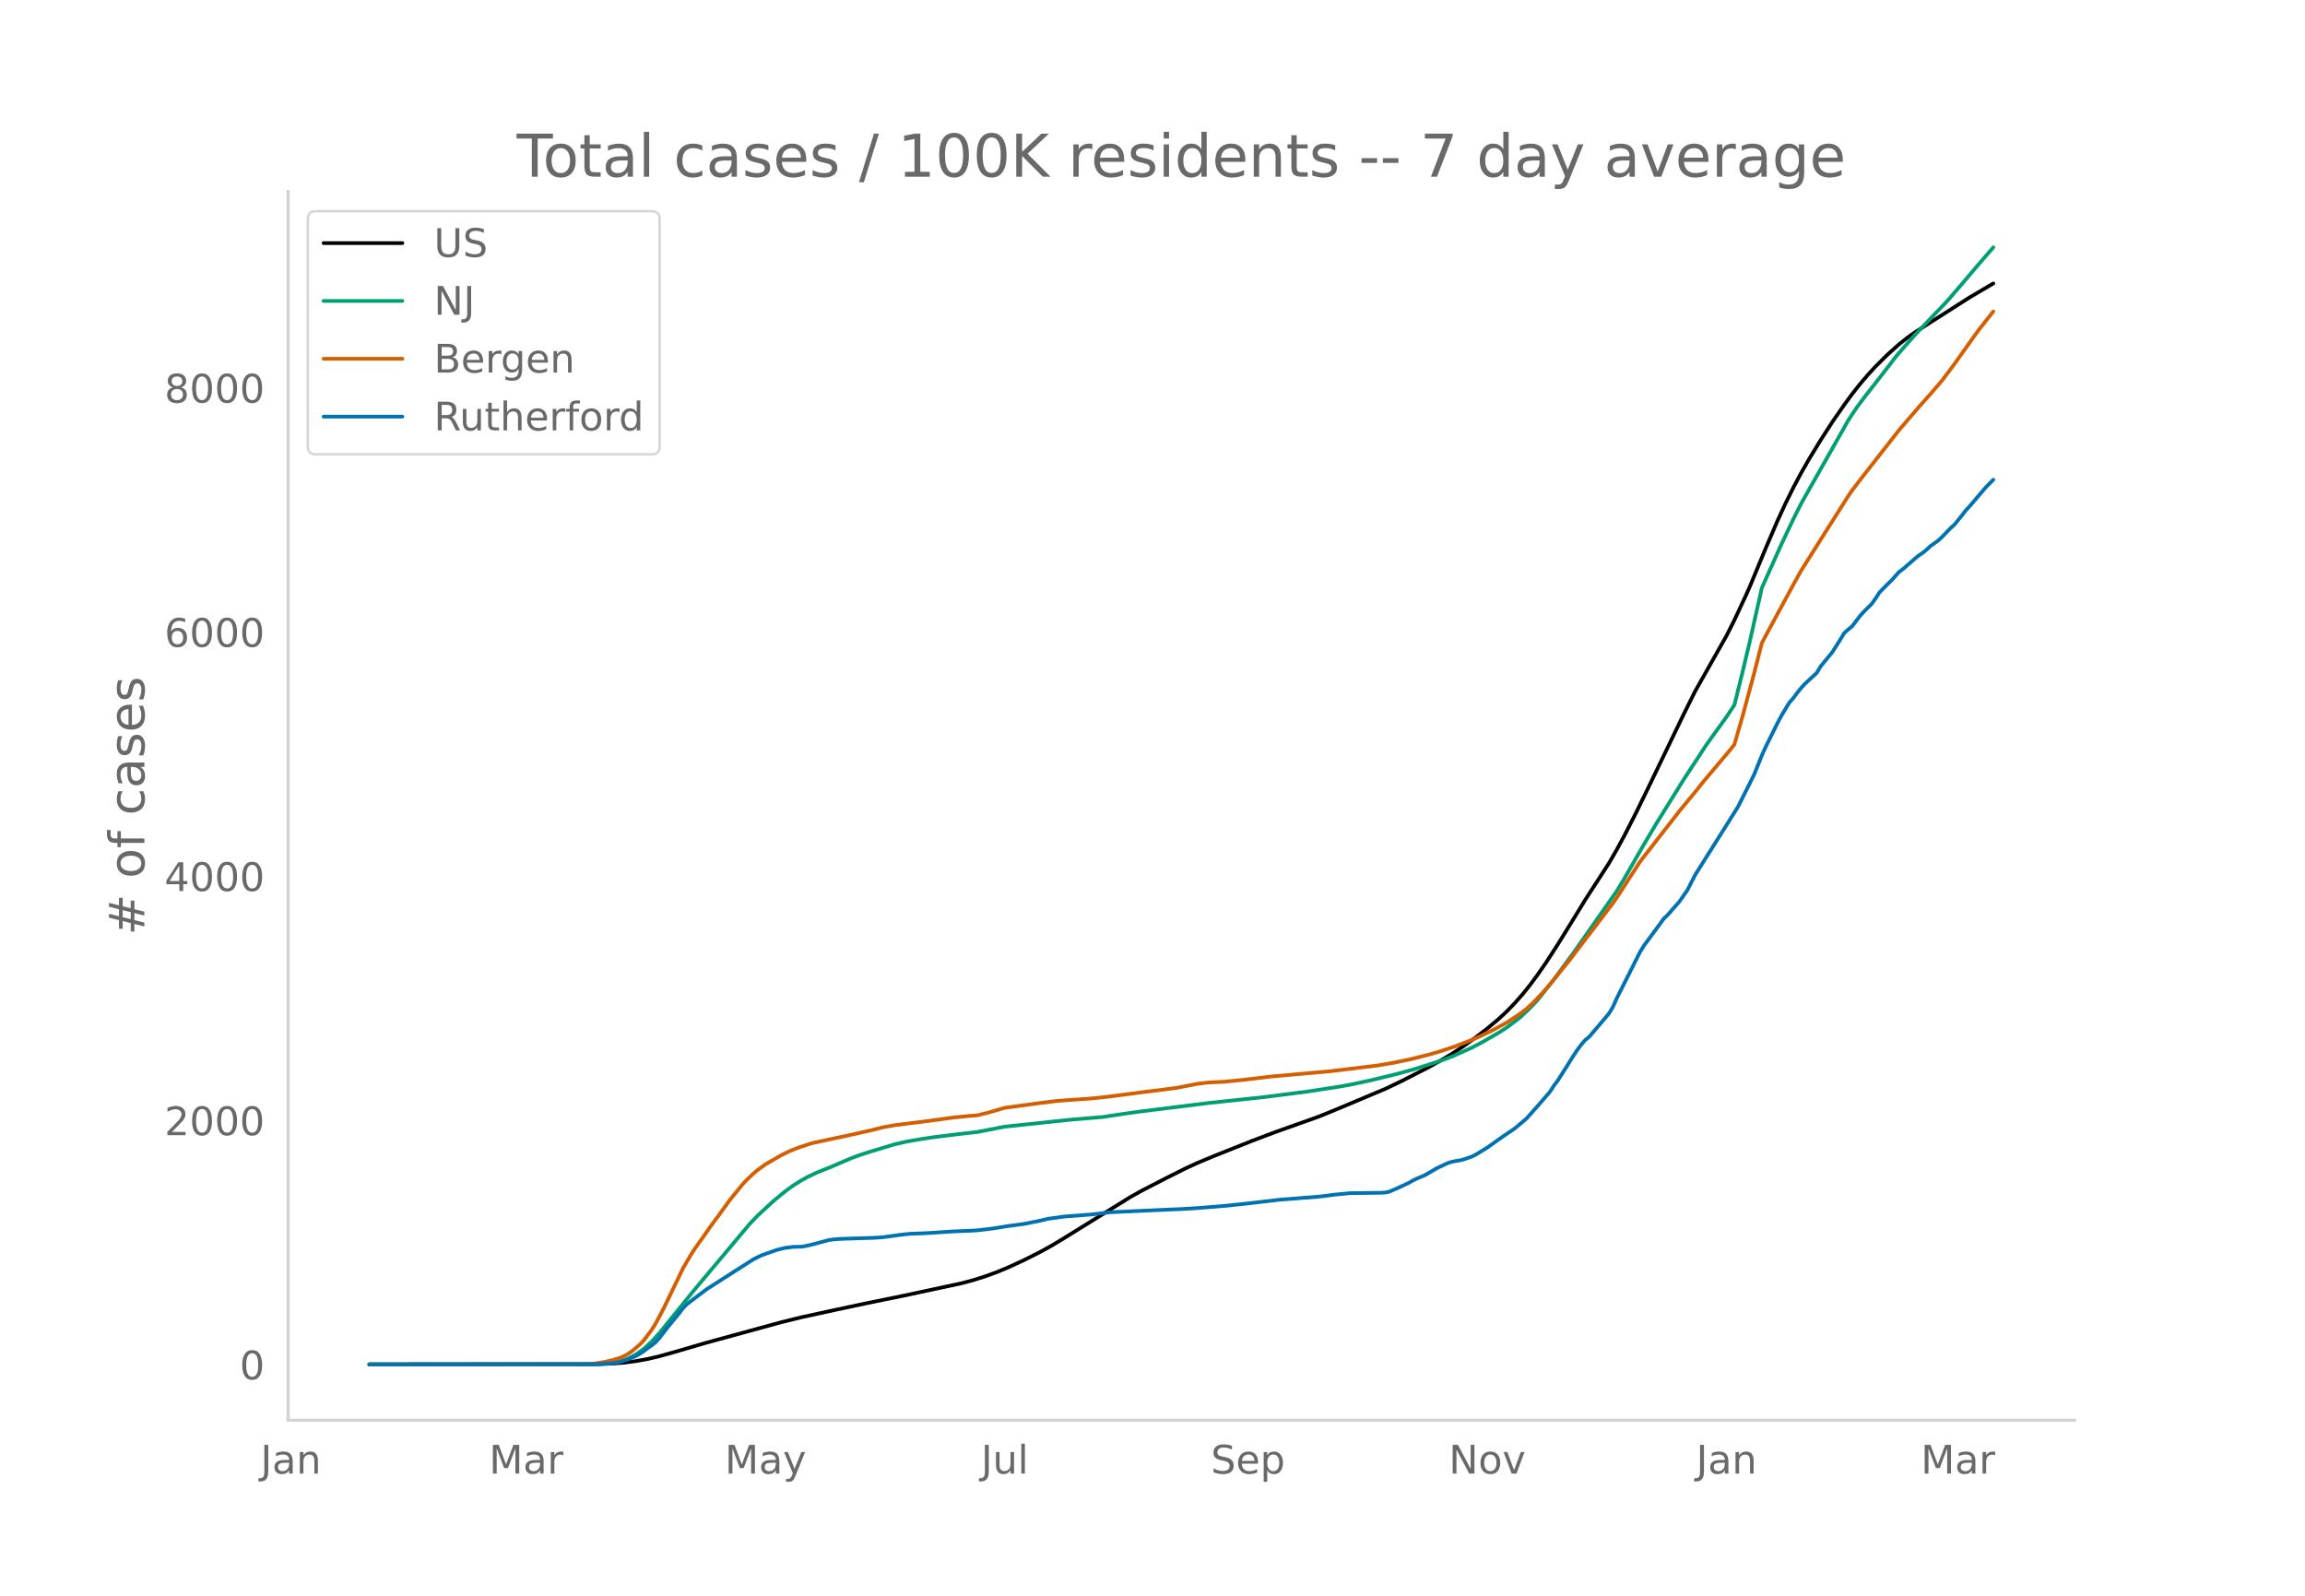
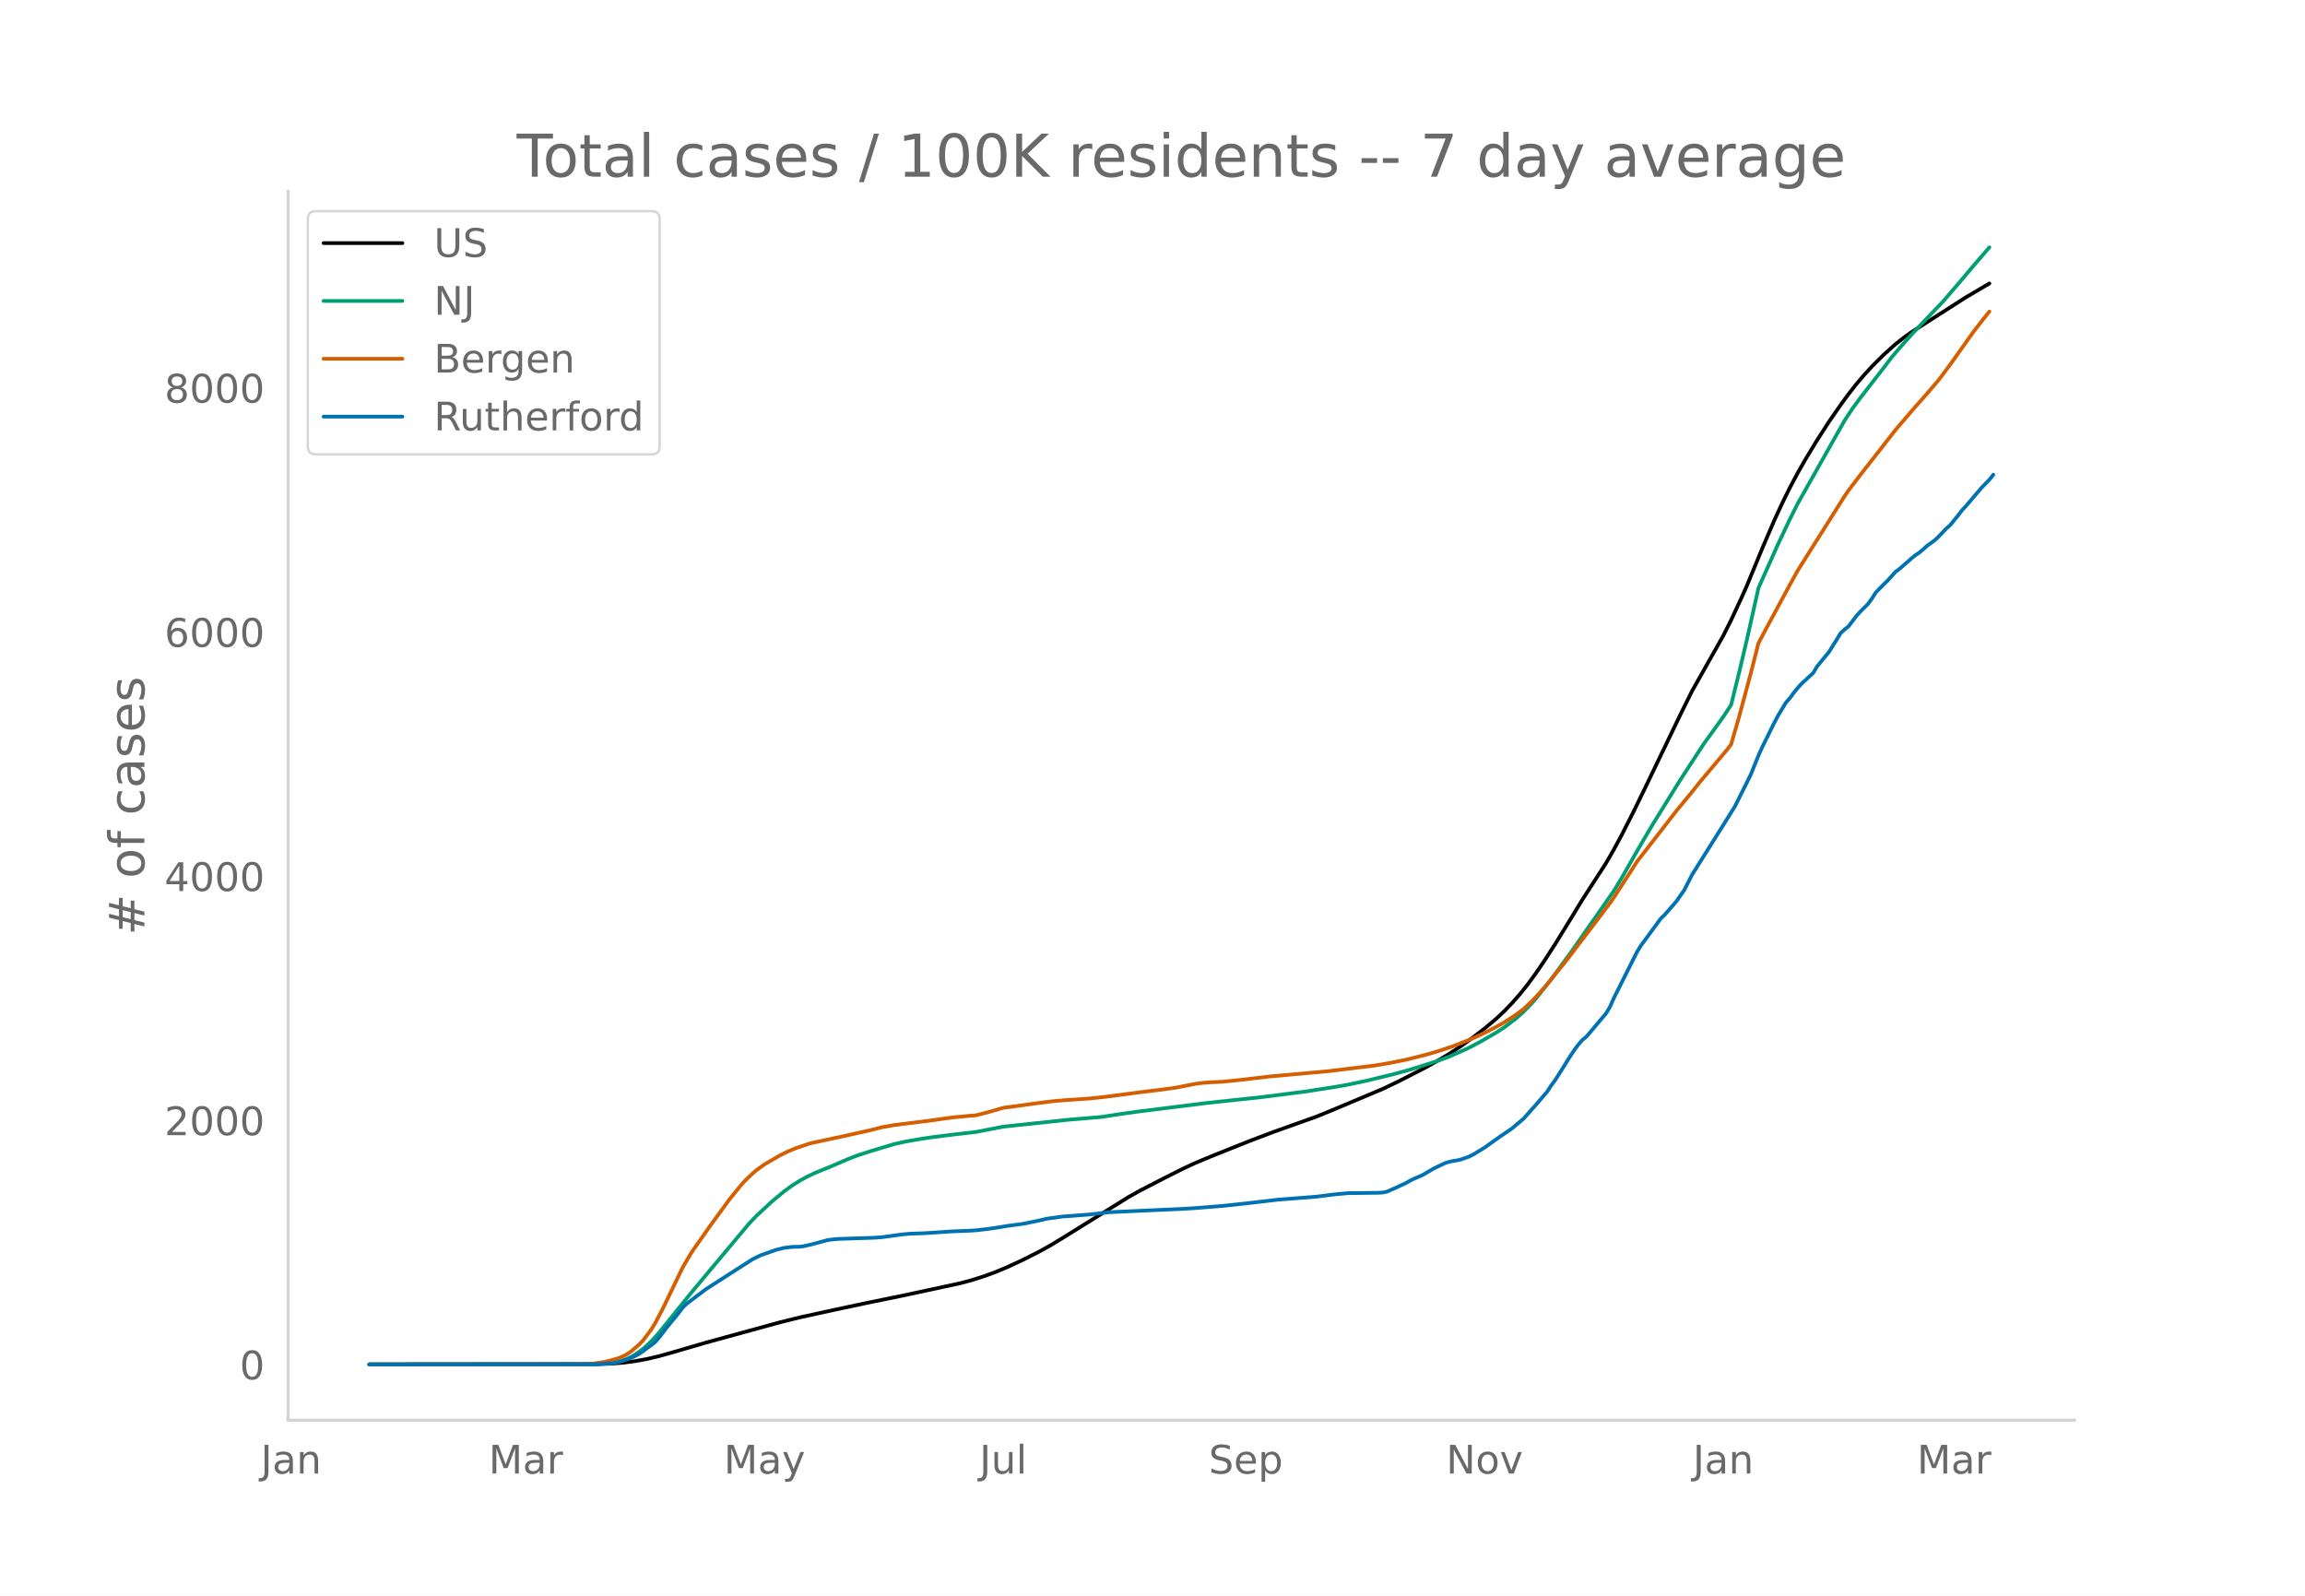
<svg xmlns="http://www.w3.org/2000/svg" xmlns:xlink="http://www.w3.org/1999/xlink" height="864" viewBox="0 0 936 648" width="1248">
  <defs>
    <style>*{stroke-linecap:butt;stroke-linejoin:round}</style>
  </defs>
  <g id="figure_1">
    <path d="M0 648h936V0H0z" style="fill:#fff" id="patch_1" />
    <g id="axes_1">
      <path d="M117 576.72h725.4V77.76H117z" style="fill:none" id="patch_2" />
-       <path clip-path="url(#pc9269d76f1)" d="m149.973 554.04 92.387-.086 6.372-.229 4.778-.391 4.779-.634 4.779-.867 4.778-1.128 6.372-1.786 12.743-3.72 30.265-8.28 7.964-1.962 14.336-3.132 12.743-2.7 14.336-2.92 23.893-5.12 4.78-1.283 4.778-1.51 4.778-1.747 4.779-1.986 6.372-2.959 6.371-3.201 4.779-2.64 4.778-2.878 27.08-16.788 4.778-2.669 9.557-4.92 7.965-3.996 4.779-2.209 6.371-2.667 15.929-6.35 9.557-3.612 17.522-6.23 6.372-2.597 20.707-8.693 6.372-3.04 11.15-5.698 4.778-2.67 4.78-2.837 4.778-3.16 4.778-3.424 4.78-3.68 4.778-4.013 3.185-2.98 3.186-3.295 3.186-3.617 3.186-3.961 3.186-4.334 3.185-4.62 4.779-7.367 6.372-10.332 4.778-7.81 6.372-9.833 3.186-4.917 3.185-5.513 3.186-5.88 4.779-9.365 4.778-9.786 14.336-29.738 4.779-9.616 12.743-22.549 3.186-6.327 4.778-10.262 1.593-3.59 6.372-15.395 4.779-11.124 3.185-6.892 3.186-6.442 3.186-5.984 3.186-5.578 4.778-7.845 4.779-7.409 4.779-6.883 3.185-4.353 3.186-4.042 3.186-3.738 3.186-3.462 4.778-4.749 4.779-4.275 3.186-2.522 3.186-2.274 6.371-4.09 15.929-10.154 9.557-5.628h0" style="fill:none;stroke:#000;stroke-linecap:round;stroke-width:1.5" id="line2d_1" />
-       <path clip-path="url(#pc9269d76f1)" d="m149.973 554.04 90.794-.09 4.779-.224 3.186-.357 3.185-.589 1.593-.49 1.593-.632 1.593-.78 1.593-.915 3.186-2.298 3.185-2.916 3.186-3.514 4.779-5.924 7.964-9.862 6.372-7.638 17.522-20.88 3.185-3.338 6.372-5.865 4.779-3.943 3.185-2.332 3.186-2.006 3.186-1.74 3.186-1.495 6.371-2.58 4.779-2.063 3.186-1.342 3.185-1.186 4.78-1.54 9.556-2.869 4.779-1.075 6.372-1.103 4.778-.704 9.558-1.19 7.964-.902 11.15-2.157 27.08-2.866 12.742-1.056 7.965-1.21 6.371-.913 28.672-3.571 22.3-2.376 17.522-2.224 12.743-1.975 4.78-.844 7.963-1.68 11.15-2.71 6.372-1.742 11.15-3.531 4.78-1.772 7.964-3.544 4.778-2.537 6.372-3.687 3.185-2.037 4.78-3.616 3.185-2.859 3.186-3.25 1.593-1.767 6.371-8.03 7.965-10.838 17.521-25.022 3.186-5.233 4.779-8.353 3.185-5.523 4.78-8.062 11.15-17.949 9.557-14.635 4.778-6.598 3.186-4.435 3.186-4.82 3.186-12.846 3.185-13.425 4.779-21.246 7.964-17.78 4.78-10.064 3.185-6.336 3.186-5.643 15.929-28.128 3.185-4.867 3.186-4.295 9.557-12.274 3.186-4.204 3.186-3.71 4.779-5.373 7.964-8.395 4.779-4.948 6.371-7.372 6.372-7.532 6.371-7.358h0" style="fill:none;stroke:#009e73;stroke-linecap:round;stroke-width:1.5" id="line2d_2" />
-       <path clip-path="url(#pc9269d76f1)" d="m149.973 554.04 86.016-.088 4.778-.194 4.779-.714 3.186-.74 3.185-.99 1.593-.69 1.593-.883 1.593-1.122 3.186-2.724 1.593-1.677 3.185-4.23 1.593-2.554 3.186-6.033 7.965-16.479 3.185-5.47 1.593-2.453 3.186-4.458 3.186-4.559 4.778-6.515 3.186-4.382 4.779-5.862 1.593-1.767 3.185-3.03 1.593-1.337 3.186-2.3 6.372-3.68 3.185-1.575 3.186-1.298 4.779-1.612 1.593-.479 9.557-2.046 3.186-.661 11.15-2.497 4.779-1.201 4.778-.854 14.336-1.8 9.558-1.328 6.371-.605 3.186-.256 4.779-1.202 6.371-1.851 7.965-1.066 6.371-.874 6.372-.792 4.778-.389 9.558-.651 6.371-.67 15.929-2.084 6.372-.766 6.371-.864 4.779-.922 3.186-.638 3.185-.408 3.186-.242 4.779-.218 7.964-.804 11.15-1.331 23.894-2.138 19.114-2.32 6.372-1.088 6.371-1.294 7.965-1.989 4.778-1.376 6.372-2.138 6.372-2.484 3.185-1.391 4.779-2.269 3.186-1.697 3.185-1.743 4.78-3.142 3.185-2.373 3.186-3.017 3.185-3.35 3.186-3.638 7.965-9.84 4.778-6.314 4.779-6.214 7.964-10.509 1.593-2.254 9.558-14.777 6.371-8.177 3.186-4.088 6.371-8.204 6.372-7.701 3.186-4.012 11.15-13.237 1.593-2.067 3.186-11.014 4.778-17.69 3.186-12.475 3.186-5.971 9.557-17.656 3.186-5.735 3.186-5.07 15.929-25.2 1.592-2.328 4.78-6.243 14.335-18.303 3.186-3.73 4.778-5.543 4.78-5.378 4.778-5.567 4.778-6.377 9.558-13.433 3.186-4.078 3.185-4h0" style="fill:none;stroke:#d55e00;stroke-linecap:round;stroke-width:1.5" id="line2d_3" />
-       <path clip-path="url(#pc9269d76f1)" d="m149.973 554.04 92.387-.077 6.372-.387 1.593-.233 1.592-.348 3.186-1.045 3.186-1.354 1.593-.89 1.593-1.083 1.593-1.239 1.592-1.083 1.593-1.277 1.593-1.78 3.186-4.18 4.779-5.804 1.593-2.128 1.592-1.586 3.186-2.438 4.779-3.599 12.743-8.165 6.371-4.063 3.186-1.548 6.372-2.244 3.186-.774 3.185-.387 3.186-.077 1.593-.194 3.186-.735 6.371-1.703 1.593-.27 3.186-.271 4.779-.155 9.557-.31 3.186-.232 7.964-1.083 3.186-.31 6.371-.232 11.15-.735 6.372-.232 3.186-.194 4.779-.542 3.185-.464 4.779-.774 6.372-.851 6.371-1.277 3.186-.774 6.371-.89 11.15-.851 7.965-.93 23.893-1.083 4.779-.193 6.372-.387 11.15-.89 4.778-.503 6.372-.697 11.15-1.315 15.929-1.238 3.186-.387 3.186-.426 6.371-.62 6.372-.077 6.371-.077 1.593-.116 1.593-.31 3.186-1.393 4.778-2.205 1.593-.93 1.593-.773 3.186-1.354 3.186-1.819 1.593-.967 4.778-2.245 1.593-.464 1.593-.348 1.593-.233 1.593-.387 3.186-1.122 1.592-.774 4.78-2.902 3.185-2.283 3.186-2.244 4.778-3.25 4.779-4.025 4.779-5.379 4.778-5.533 1.593-2.477 1.593-2.128 3.186-4.992 3.186-5.108 1.592-2.36 1.593-2.128 1.593-1.819 1.593-1.277 7.965-9.403 1.592-2.631 1.593-3.56 7.965-15.866 1.593-3.134 1.592-2.554 6.372-8.629 1.593-2.206 1.593-1.509 4.778-5.456 3.186-4.566 3.186-6.23 12.743-20.238 4.779-7.662 6.371-12.73 3.186-7.894 1.593-3.522 4.779-9.635 1.592-3.018 3.186-5.263 1.593-1.78 1.593-2.167 1.593-1.973 1.593-1.742 4.778-4.41 1.593-2.67 3.186-3.87 1.593-1.935 3.186-5.07 1.593-2.63 1.593-1.432 1.592-1.277 3.186-4.18 1.593-1.78 3.186-3.173 1.593-2.205 1.593-2.477 3.185-3.25 1.593-1.51 3.186-3.56 1.593-1.16 4.779-4.18 1.592-1.315 1.593-1.045 1.593-1.316 1.593-1.47 3.186-2.283 1.593-1.51 3.186-3.327 1.592-1.393 3.186-3.908 1.593-2.09 1.593-1.702 6.372-7.469 3.185-3.25h0" style="fill:none;stroke:#0072b2;stroke-linecap:round;stroke-width:1.5" id="line2d_4" />
+       <path clip-path="url(#p991f7ec008)" d="m149.973 554.04 92.164-.086 6.357-.229 4.767-.391 4.767-.634 4.767-.867 4.767-1.128 6.356-1.786 12.713-3.72 30.192-8.28 7.945-1.962 14.301-3.132 12.713-2.7 14.301-2.92 23.836-5.12 4.767-1.283 4.767-1.51 4.767-1.747 4.767-1.986 6.357-2.959 6.356-3.201 4.767-2.64 4.767-2.878 27.014-16.788 4.767-2.669 9.534-4.92 7.946-3.996 4.767-2.209 6.356-2.667 15.89-6.35 9.535-3.612 17.48-6.23 6.355-2.597 20.658-8.693 6.356-3.04 11.123-5.698 4.768-2.67 4.767-2.837 4.767-3.16 4.767-3.424 4.767-3.68 4.767-4.013 3.178-2.98 3.178-3.295 3.179-3.617 3.178-3.961 3.178-4.334 3.178-4.62 4.767-7.367 6.356-10.332 4.767-7.81 6.357-9.833 3.178-4.917 3.178-5.513 3.178-5.88 4.767-9.365 4.767-9.786 14.302-29.738 4.767-9.616 12.712-22.549 3.178-6.327 4.767-10.262 1.59-3.59 6.355-15.395 4.768-11.124 3.178-6.892 3.178-6.442 3.178-5.984 3.178-5.578 4.767-7.845 4.767-7.409 4.767-6.883 3.179-4.353 3.178-4.042 3.178-3.738 3.178-3.462 4.767-4.749 4.767-4.275 3.178-2.522 3.178-2.274 6.356-4.09 15.89-10.154 9.535-5.628h0" style="fill:none;stroke:#000;stroke-linecap:round;stroke-width:1.5" id="line2d_1" />
+       <path clip-path="url(#p991f7ec008)" d="m149.973 554.04 90.575-.09 4.768-.224 3.178-.357 3.178-.589 1.589-.49 1.589-.632 1.589-.78 1.589-.915 3.178-2.298 3.178-2.916 3.178-3.514 4.767-5.924 7.946-9.862 6.356-7.638 17.48-20.88 3.177-3.338 6.357-5.865 4.767-3.943 3.178-2.332 3.178-2.006 3.178-1.74 3.178-1.495 6.356-2.58 4.767-2.063 3.179-1.342 3.178-1.186 4.767-1.54 9.534-2.869 4.767-1.075 6.356-1.103 4.768-.704 9.534-1.19 7.945-.902 11.123-2.157 27.014-2.866 12.713-1.056 7.945-1.21 6.356-.913 28.603-3.571 22.246-2.376 17.48-2.224 12.712-1.975 4.768-.844 7.945-1.68 11.123-2.71 6.356-1.742 11.124-3.531 4.767-1.772 7.945-3.544 4.767-2.537 6.356-3.687 3.178-2.037 4.768-3.616 3.178-2.859 3.178-3.25 1.589-1.767 6.356-8.03 7.945-10.838 17.48-25.022 3.178-5.233 4.767-8.353 3.178-5.523 4.767-8.062 11.124-17.949 9.534-14.635 4.767-6.598 3.178-4.435 3.178-4.82 3.178-12.846 3.178-13.425 4.767-21.246 7.946-17.78 4.767-10.064 3.178-6.336 3.178-5.643 15.89-28.128 3.179-4.867 3.178-4.295 9.534-12.274 3.178-4.204 3.178-3.71 4.767-5.373 7.946-8.395 4.767-4.948 6.356-7.372 6.356-7.532 6.356-7.358h0" style="fill:none;stroke:#009e73;stroke-linecap:round;stroke-width:1.5" id="line2d_2" />
+       <path clip-path="url(#p991f7ec008)" d="m149.973 554.04 85.808-.088 4.767-.194 4.768-.714 3.178-.74 3.178-.99 1.589-.69 1.589-.883 1.589-1.122 3.178-2.724 1.589-1.677 3.178-4.23 1.59-2.554 3.177-6.033 7.945-16.479 3.179-5.47 1.589-2.453 3.178-4.458 3.178-4.559 4.767-6.515 3.178-4.382 4.767-5.862 1.59-1.767 3.177-3.03 1.59-1.337 3.177-2.3 6.357-3.68 3.178-1.575 3.178-1.298 4.767-1.612 1.589-.479 9.534-2.046 3.178-.661 11.124-2.497 4.767-1.201 4.767-.854 14.301-1.8 9.535-1.328 6.356-.605 3.178-.256 4.767-1.202 6.356-1.851 7.946-1.066 6.356-.874 6.356-.792 4.767-.389 9.534-.651 6.357-.67 15.89-2.084 6.356-.766 6.356-.864 4.768-.922 3.178-.638 3.178-.408 3.178-.242 4.767-.218 7.945-.804 11.124-1.331 23.835-2.138 19.069-2.32 6.356-1.088 6.356-1.294 7.945-1.989 4.768-1.376 6.356-2.138 6.356-2.484 3.178-1.391 4.767-2.269 3.178-1.697 3.178-1.743 4.768-3.142 3.178-2.373 3.178-3.017 3.178-3.35 3.178-3.638 7.945-9.84 4.767-6.314 4.767-6.214 7.946-10.509 1.589-2.254 9.534-14.777 6.356-8.177 3.178-4.088 6.356-8.204 6.357-7.701 3.178-4.012 11.123-13.237 1.59-2.067 3.177-11.014 4.767-17.69 3.178-12.475 3.179-5.971 9.534-17.656 3.178-5.735 3.178-5.07 15.89-25.2 1.59-2.328 4.767-6.243 14.301-18.303 3.178-3.73 4.767-5.543 4.767-5.378 4.768-5.567 4.767-6.377 9.534-13.433 3.178-4.078 3.178-4h0" style="fill:none;stroke:#d55e00;stroke-linecap:round;stroke-width:1.5" id="line2d_3" />
+       <path clip-path="url(#p991f7ec008)" d="m149.973 554.04 92.164-.077 6.357-.387 1.589-.233 1.589-.348 3.178-1.045 3.178-1.354 1.589-.89 1.589-1.083 1.59-1.239 1.588-1.083 1.59-1.277 1.588-1.78 3.178-4.18 4.767-5.804 1.59-2.128 1.589-1.586 3.178-2.438 4.767-3.599 12.712-8.165 6.356-4.063 3.178-1.548 6.357-2.244 3.178-.774 3.178-.387 3.178-.077 1.589-.194 3.178-.735 6.356-1.703 1.59-.27 3.177-.271 4.768-.155 9.534-.31 3.178-.232 7.945-1.083 3.178-.31 6.356-.232 11.124-.735 6.356-.232 3.178-.194 4.767-.542 3.178-.464 4.767-.774 6.357-.851 6.356-1.277 3.178-.774 6.356-.89 11.123-.851 7.946-.93 23.835-1.083 4.767-.193 6.357-.387 11.123-.89 4.767-.503 6.356-.697 11.124-1.315 15.89-1.238 3.178-.387 3.178-.426 6.357-.62 6.356-.077 6.356-.077 1.589-.116 1.589-.31 3.178-1.393 4.767-2.205 1.59-.93 1.588-.773 3.178-1.354 3.178-1.819 1.59-.967 4.767-2.245 1.589-.464 1.589-.348 1.589-.233 1.589-.387 3.178-1.122 1.589-.774 4.767-2.902 3.178-2.283 3.178-2.244 4.767-3.25 4.768-4.025 4.767-5.379 4.767-5.533 1.589-2.477 1.589-2.128 3.178-4.992 3.178-5.108 1.59-2.36 1.588-2.128 1.59-1.819 1.588-1.277 7.946-9.403 1.589-2.631 1.589-3.56 7.945-15.866 1.589-3.134 1.589-2.554 6.356-8.629 1.59-2.206 1.588-1.509 4.767-5.456 3.179-4.566 3.178-6.23 12.712-20.238 4.767-7.662 6.356-12.73 3.178-7.894 1.59-3.522 4.767-9.635 1.589-3.018 3.178-5.263 1.589-1.78 1.589-2.167 1.589-1.973 1.589-1.742 4.767-4.41 1.59-2.67 3.177-3.87 1.59-1.935 3.177-5.07 1.59-2.63 1.588-1.432 1.59-1.277 3.178-4.18 1.589-1.78 3.178-3.173 1.589-2.205 1.589-2.477 3.178-3.25 1.589-1.51 3.178-3.56 1.59-1.16 4.766-4.18 1.59-1.315 1.588-1.045 1.59-1.316 1.588-1.47 3.179-2.283 1.589-1.51 3.178-3.327 1.589-1.393 3.178-3.908 1.589-2.09 1.589-1.702 6.356-7.469 3.178-3.25 1.59-2.012h0" style="fill:none;stroke:#0072b2;stroke-linecap:round;stroke-width:1.5" id="line2d_4" />
      <path d="M117 576.72V77.76" style="fill:none;stroke:#d3d3d3;stroke-linecap:square;stroke-linejoin:miter;stroke-width:1.25" id="patch_3" />
      <path d="M117 576.72h725.4" style="fill:none;stroke:#d3d3d3;stroke-linecap:square;stroke-linejoin:miter;stroke-width:1.25" id="patch_4" />
      <g id="matplotlib.axis_1">
        <g id="xtick_1">
-           <g style="fill:#696969" transform="matrix(.16 0 0 -.16 105.783 598.378)" id="text_1">
+           <g style="fill:#696969" transform="matrix(.16 0 0 -.16 105.86 598.378)" id="text_1">
            <defs>
              <path d="M9.813 72.906h9.859V5.078q0-13.187-5-19.14-5-5.954-16.094-5.954h-3.75v8.297h3.078q6.531 0 9.219 3.672Q9.813-4.39 9.813 5.078z" id="DejaVuSans-74" />
              <path d="M34.281 27.484q-10.89 0-15.093-2.484-4.204-2.484-4.204-8.5 0-4.781 3.157-7.594 3.156-2.797 8.562-2.797 7.485 0 12 5.297 4.516 5.297 4.516 14.078v2zm17.922 3.72V0H43.22v8.297Q40.14 3.328 35.547.953q-4.594-2.375-11.234-2.375-8.391 0-13.36 4.719Q6 8.016 6 15.922q0 9.219 6.172 13.906 6.187 4.688 18.437 4.688h12.61v.89q0 6.203-4.078 9.594-4.078 3.39-11.453 3.39-4.688 0-9.141-1.124-4.438-1.125-8.531-3.375v8.312q4.921 1.906 9.562 2.844 4.64.953 9.031.953 11.875 0 17.735-6.156 5.86-6.14 5.86-18.64z" id="DejaVuSans-97" />
              <path d="M54.89 33.016V0h-8.984v32.719q0 7.765-3.031 11.61-3.031 3.858-9.078 3.858-7.281 0-11.484-4.64-4.204-4.625-4.204-12.64V0H9.08v54.688h9.03v-8.5q3.235 4.937 7.594 7.374Q30.078 56 35.797 56q9.422 0 14.25-5.828 4.844-5.828 4.844-17.156z" id="DejaVuSans-110" />
            </defs>
            <use xlink:href="#DejaVuSans-74" />
            <use x="29.492" xlink:href="#DejaVuSans-97" />
            <use x="90.771" xlink:href="#DejaVuSans-110" />
          </g>
        </g>
        <g id="xtick_2">
-           <g style="fill:#696969" transform="matrix(.16 0 0 -.16 198.594 598.378)" id="text_2">
+           <g style="fill:#696969" transform="matrix(.16 0 0 -.16 198.44 598.378)" id="text_2">
            <defs>
              <path d="M9.813 72.906h14.703l18.593-49.61 18.703 49.61h14.704V0H66.89v64.016l-18.797-50h-9.907l-18.796 50V0H9.813z" id="DejaVuSans-77" />
              <path d="M41.11 46.297q-1.516.875-3.297 1.281Q36.03 48 33.89 48q-7.625 0-11.703-4.953-4.079-4.953-4.079-14.234V0H9.08v54.688h9.03v-8.5q2.844 4.984 7.375 7.39Q30.031 56 36.531 56q.922 0 2.047-.125 1.125-.11 2.484-.36z" id="DejaVuSans-114" />
            </defs>
            <use xlink:href="#DejaVuSans-77" />
            <use x="86.279" xlink:href="#DejaVuSans-97" />
            <use x="147.559" xlink:href="#DejaVuSans-114" />
          </g>
        </g>
        <g id="xtick_3">
-           <g style="fill:#696969" transform="matrix(.16 0 0 -.16 294.314 598.378)" id="text_3">
+           <g style="fill:#696969" transform="matrix(.16 0 0 -.16 293.926 598.378)" id="text_3">
            <defs>
              <path d="M32.172-5.078q-3.797-9.766-7.422-12.735-3.61-2.984-9.656-2.984H7.906v7.516h5.282q3.703 0 5.75 1.765Q21-9.766 23.483-3.219l1.61 4.094-22.11 53.813H12.5l17.094-42.766 17.093 42.766h9.516z" id="DejaVuSans-121" />
            </defs>
            <use xlink:href="#DejaVuSans-77" />
            <use x="86.279" xlink:href="#DejaVuSans-97" />
            <use x="147.559" xlink:href="#DejaVuSans-121" />
          </g>
        </g>
        <g id="xtick_4">
-           <g style="fill:#696969" transform="matrix(.16 0 0 -.16 398.368 598.378)" id="text_4">
+           <g style="fill:#696969" transform="matrix(.16 0 0 -.16 397.746 598.378)" id="text_4">
            <defs>
              <path d="M8.5 21.578v33.11h8.984V21.922q0-7.766 3.016-11.656 3.031-3.875 9.094-3.875 7.265 0 11.484 4.64 4.234 4.64 4.234 12.656v31h8.985V0h-8.984v8.406Q42.047 3.422 37.718 1q-4.313-2.422-10.032-2.422-9.421 0-14.312 5.86Q8.5 10.296 8.5 21.578zM31.11 56z" id="DejaVuSans-117" />
              <path d="M9.422 75.984h8.984V0H9.422z" id="DejaVuSans-108" />
            </defs>
            <use xlink:href="#DejaVuSans-74" />
            <use x="29.492" xlink:href="#DejaVuSans-117" />
            <use x="92.871" xlink:href="#DejaVuSans-108" />
          </g>
        </g>
        <g id="xtick_5">
-           <g style="fill:#696969" transform="matrix(.16 0 0 -.16 491.7 598.378)" id="text_5">
+           <g style="fill:#696969" transform="matrix(.16 0 0 -.16 490.84 598.378)" id="text_5">
            <defs>
              <path d="M53.516 70.516V60.89q-5.61 2.687-10.594 4-4.984 1.328-9.625 1.328-8.047 0-12.422-3.125t-4.375-8.89q0-4.845 2.906-7.313 2.907-2.453 11.016-3.97l5.953-1.218q11.031-2.11 16.281-7.406 5.25-5.297 5.25-14.172 0-10.61-7.11-16.078-7.093-5.469-20.812-5.469-5.172 0-11.015 1.172Q13.14.922 6.89 3.219v10.156q6-3.36 11.765-5.078 5.766-1.703 11.328-1.703 8.438 0 13.032 3.312 4.593 3.328 4.593 9.485 0 5.359-3.297 8.39-3.296 3.032-10.812 4.547L27.484 33.5q-11.03 2.188-15.968 6.875-4.922 4.688-4.922 13.047 0 9.672 6.812 15.234 6.813 5.563 18.766 5.563 5.14 0 10.453-.938 5.328-.922 10.89-2.765z" id="DejaVuSans-83" />
              <path d="M56.203 29.594v-4.39H14.891q.593-9.282 5.593-14.142 5-4.859 13.938-4.859 5.172 0 10.031 1.266 4.86 1.265 9.656 3.812v-8.5Q49.266.734 44.187-.344 39.11-1.422 33.892-1.422q-13.094 0-20.735 7.61-7.64 7.625-7.64 20.625 0 13.421 7.25 21.296Q20.016 56 32.328 56q11.031 0 17.453-7.11 6.422-7.093 6.422-19.296zm-8.984 2.64q-.094 7.36-4.125 11.75-4.032 4.407-10.672 4.407-7.516 0-12.031-4.25-4.516-4.25-5.203-11.97z" id="DejaVuSans-101" />
              <path d="M18.11 8.203v-29H9.077v75.484h9.031v-8.296q2.844 4.875 7.157 7.234Q29.594 56 35.594 56q9.968 0 16.187-7.906 6.235-7.907 6.235-20.797T51.78 6.484q-6.218-7.906-16.187-7.906-6 0-10.328 2.375-4.313 2.375-7.157 7.25zm30.578 19.094q0 9.906-4.079 15.547-4.078 5.64-11.203 5.64-7.14 0-11.218-5.64-4.079-5.64-4.079-15.547 0-9.906 4.078-15.547 4.079-5.64 11.22-5.64 7.124 0 11.202 5.64t4.078 15.547z" id="DejaVuSans-112" />
            </defs>
            <use xlink:href="#DejaVuSans-83" />
            <use x="63.477" xlink:href="#DejaVuSans-101" />
            <use x="125" xlink:href="#DejaVuSans-112" />
          </g>
        </g>
        <g id="xtick_6">
-           <g style="fill:#696969" transform="matrix(.16 0 0 -.16 588.33 598.378)" id="text_6">
+           <g style="fill:#696969" transform="matrix(.16 0 0 -.16 587.236 598.378)" id="text_6">
            <defs>
              <path d="M9.813 72.906h13.28l32.329-60.984v60.984h9.562V0h-13.28L19.39 60.984V0H9.813z" id="DejaVuSans-78" />
              <path d="M30.61 48.39q-7.22 0-11.422-5.64-4.204-5.64-4.204-15.453 0-9.813 4.172-15.453 4.188-5.64 11.453-5.64 7.188 0 11.375 5.655 4.203 5.672 4.203 15.438 0 9.719-4.203 15.406-4.187 5.688-11.375 5.688zm0 7.61q11.718 0 18.406-7.625 6.703-7.61 6.703-21.078 0-13.422-6.703-21.078-6.688-7.64-18.407-7.64-11.765 0-18.437 7.64-6.656 7.656-6.656 21.078 0 13.469 6.656 21.078Q18.844 56 30.609 56z" id="DejaVuSans-111" />
              <path d="M2.984 54.688H12.5L29.594 8.797l17.093 45.89h9.516L35.687 0H23.485z" id="DejaVuSans-118" />
            </defs>
            <use xlink:href="#DejaVuSans-78" />
            <use x="74.805" xlink:href="#DejaVuSans-111" />
            <use x="135.986" xlink:href="#DejaVuSans-118" />
          </g>
        </g>
        <g id="xtick_7">
-           <g style="fill:#696969" transform="matrix(.16 0 0 -.16 688.779 598.378)" id="text_7">
+           <g style="fill:#696969" transform="matrix(.16 0 0 -.16 687.45 598.378)" id="text_7">
            <use xlink:href="#DejaVuSans-74" />
            <use x="29.492" xlink:href="#DejaVuSans-97" />
            <use x="90.771" xlink:href="#DejaVuSans-110" />
          </g>
        </g>
        <g id="xtick_8">
-           <g style="fill:#696969" transform="matrix(.16 0 0 -.16 779.998 598.378)" id="text_8">
+           <g style="fill:#696969" transform="matrix(.16 0 0 -.16 778.443 598.378)" id="text_8">
            <use xlink:href="#DejaVuSans-77" />
            <use x="86.279" xlink:href="#DejaVuSans-97" />
            <use x="147.559" xlink:href="#DejaVuSans-114" />
          </g>
        </g>
      </g>
      <g id="matplotlib.axis_2">
        <g id="ytick_1">
          <g style="fill:#696969" transform="matrix(.16 0 0 -.16 97.32 560.119)" id="text_9">
            <defs>
              <path d="M31.781 66.406q-7.61 0-11.453-7.5Q16.5 51.422 16.5 36.375q0-14.984 3.828-22.484 3.844-7.5 11.453-7.5 7.672 0 11.5 7.5 3.844 7.5 3.844 22.484 0 15.047-3.844 22.531-3.828 7.5-11.5 7.5zm0 7.813q12.266 0 18.735-9.703 6.468-9.688 6.468-28.141 0-18.406-6.468-28.11-6.47-9.687-18.735-9.687-12.25 0-18.718 9.688-6.47 9.703-6.47 28.109 0 18.453 6.47 28.14Q19.53 74.22 31.78 74.22z" id="DejaVuSans-48" />
            </defs>
            <use xlink:href="#DejaVuSans-48" />
          </g>
        </g>
        <g id="ytick_2">
          <g style="fill:#696969" transform="matrix(.16 0 0 -.16 66.78 460.964)" id="text_10">
            <defs>
              <path d="M19.188 8.297h34.421V0H7.33v8.297q5.609 5.812 15.296 15.594 9.703 9.797 12.188 12.64 4.734 5.313 6.609 9 1.89 3.688 1.89 7.25 0 5.813-4.078 9.469-4.078 3.672-10.625 3.672-4.64 0-9.797-1.61-5.14-1.609-11-4.89v9.969Q13.767 71.78 18.938 73q5.188 1.219 9.485 1.219 11.328 0 18.062-5.672 6.735-5.656 6.735-15.125 0-4.5-1.688-8.531-1.672-4.016-6.125-9.485-1.218-1.422-7.765-8.187-6.532-6.766-18.453-18.922z" id="DejaVuSans-50" />
            </defs>
            <use xlink:href="#DejaVuSans-50" />
            <use x="63.623" xlink:href="#DejaVuSans-48" />
            <use x="127.246" xlink:href="#DejaVuSans-48" />
            <use x="190.869" xlink:href="#DejaVuSans-48" />
          </g>
        </g>
        <g id="ytick_3">
          <g style="fill:#696969" transform="matrix(.16 0 0 -.16 66.78 361.81)" id="text_11">
            <defs>
              <path d="M37.797 64.313 12.89 25.39h24.906zm-2.594 8.593H47.61V25.391h10.407v-8.203H47.609V0h-9.812v17.188H4.89v9.515z" id="DejaVuSans-52" />
            </defs>
            <use xlink:href="#DejaVuSans-52" />
            <use x="63.623" xlink:href="#DejaVuSans-48" />
            <use x="127.246" xlink:href="#DejaVuSans-48" />
            <use x="190.869" xlink:href="#DejaVuSans-48" />
          </g>
        </g>
        <g id="ytick_4">
          <g style="fill:#696969" transform="matrix(.16 0 0 -.16 66.78 262.655)" id="text_12">
            <defs>
              <path d="M33.016 40.375q-6.641 0-10.532-4.547-3.875-4.531-3.875-12.437 0-7.86 3.875-12.438 3.891-4.562 10.532-4.562 6.64 0 10.515 4.562 3.875 4.578 3.875 12.438 0 7.906-3.875 12.437-3.875 4.547-10.515 4.547zm19.578 30.922v-8.984q-3.719 1.75-7.5 2.671-3.782.938-7.5.938-9.766 0-14.922-6.594-5.14-6.594-5.875-19.922 2.875 4.25 7.219 6.516 4.359 2.266 9.578 2.266 10.984 0 17.36-6.672 6.374-6.657 6.374-18.125 0-11.235-6.64-18.032-6.641-6.78-17.672-6.78-12.657 0-19.344 9.687-6.688 9.703-6.688 28.109 0 17.281 8.204 27.563 8.203 10.28 22.015 10.28 3.719 0 7.5-.734t7.89-2.187z" id="DejaVuSans-54" />
            </defs>
            <use xlink:href="#DejaVuSans-54" />
            <use x="63.623" xlink:href="#DejaVuSans-48" />
            <use x="127.246" xlink:href="#DejaVuSans-48" />
            <use x="190.869" xlink:href="#DejaVuSans-48" />
          </g>
        </g>
        <g id="ytick_5">
          <g style="fill:#696969" transform="matrix(.16 0 0 -.16 66.78 163.5)" id="text_13">
            <defs>
              <path d="M31.781 34.625q-7.031 0-11.062-3.766-4.016-3.765-4.016-10.343 0-6.594 4.016-10.36Q24.75 6.391 31.78 6.391q7.032 0 11.078 3.78 4.063 3.798 4.063 10.345 0 6.578-4.031 10.343-4.016 3.766-11.11 3.766zm-9.86 4.188q-6.343 1.562-9.89 5.906Q8.5 49.079 8.5 55.329q0 8.733 6.219 13.812 6.234 5.078 17.062 5.078 10.89 0 17.094-5.078 6.203-5.079 6.203-13.813 0-6.25-3.547-10.61-3.531-4.343-9.828-5.906 7.125-1.656 11.094-6.5 3.984-4.828 3.984-11.796 0-10.61-6.468-16.282-6.47-5.656-18.532-5.656-12.047 0-18.531 5.656-6.469 5.672-6.469 16.282 0 6.968 4 11.797 4.016 4.843 11.14 6.5zM18.314 54.39q0-5.657 3.53-8.828 3.548-3.172 9.938-3.172 6.36 0 9.938 3.172 3.593 3.171 3.593 8.828 0 5.672-3.593 8.843-3.578 3.172-9.938 3.172-6.39 0-9.937-3.172-3.532-3.172-3.532-8.843z" id="DejaVuSans-56" />
            </defs>
            <use xlink:href="#DejaVuSans-56" />
            <use x="63.623" xlink:href="#DejaVuSans-48" />
            <use x="127.246" xlink:href="#DejaVuSans-48" />
            <use x="190.869" xlink:href="#DejaVuSans-48" />
          </g>
        </g>
        <g style="fill:#696969" transform="matrix(0 -.2 -.2 0 58.62 379.813)" id="text_14">
          <defs>
            <path d="M51.125 44H36.922l-4.11-16.313h14.313zm-7.328 27.781-5.078-20.265h14.265L58.11 71.78h7.813L60.89 51.516h15.234V44h-17.14l-4-16.313h15.53V20.22H53.079L48 0h-7.813l5.032 20.219H30.906L25.875 0h-7.86l5.079 20.219H7.719v7.468h17.187L29 44H13.281v7.516h17.625l4.985 20.265z" id="DejaVuSans-35" />
            <path d="M37.11 75.984V68.5h-8.594q-4.828 0-6.72-1.953-1.874-1.953-1.874-7.031v-4.828h14.797v-6.985H19.922V0H10.89v47.703H2.297v6.984h8.594V58.5q0 9.125 4.25 13.297 4.25 4.187 13.468 4.187z" id="DejaVuSans-102" />
            <path d="M48.781 52.594v-8.407q-3.812 2.11-7.64 3.157-3.828 1.047-7.735 1.047-8.75 0-13.593-5.547-4.829-5.532-4.829-15.547 0-10.016 4.829-15.563 4.843-5.53 13.593-5.53 3.907 0 7.735 1.046 3.828 1.047 7.64 3.156V2.094Q45.016.344 40.984-.531q-4.015-.89-8.562-.89-12.36 0-19.64 7.765-7.266 7.765-7.266 20.953 0 13.375 7.343 21.031Q20.22 56 33.016 56q4.14 0 8.093-.86 3.953-.843 7.672-2.546z" id="DejaVuSans-99" />
            <path d="M44.281 53.078v-8.5q-3.797 1.953-7.906 2.922-4.094.984-8.5.984-6.688 0-10.031-2.047-3.344-2.046-3.344-6.156 0-3.125 2.39-4.906 2.391-1.781 9.626-3.39l3.078-.688q9.562-2.047 13.593-5.781 4.032-3.735 4.032-10.422 0-7.625-6.032-12.078-6.03-4.438-16.578-4.438-4.39 0-9.156.86Q10.688.296 5.422 2v9.281q4.984-2.594 9.812-3.89 4.829-1.282 9.579-1.282 6.343 0 9.75 2.172 3.421 2.172 3.421 6.125 0 3.656-2.468 5.61-2.453 1.953-10.813 3.765l-3.125.735q-8.344 1.75-12.062 5.39-3.704 3.64-3.704 9.985 0 7.718 5.47 11.906Q16.75 56 26.811 56q4.97 0 9.36-.734 4.406-.72 8.11-2.188z" id="DejaVuSans-115" />
          </defs>
          <use xlink:href="#DejaVuSans-35" />
          <use x="83.789" xlink:href="#DejaVuSans-32" />
          <use x="115.576" xlink:href="#DejaVuSans-111" />
          <use x="176.758" xlink:href="#DejaVuSans-102" />
          <use x="211.963" xlink:href="#DejaVuSans-32" />
          <use x="243.75" xlink:href="#DejaVuSans-99" />
          <use x="298.73" xlink:href="#DejaVuSans-97" />
          <use x="360.01" xlink:href="#DejaVuSans-115" />
          <use x="412.109" xlink:href="#DejaVuSans-101" />
          <use x="473.633" xlink:href="#DejaVuSans-115" />
        </g>
      </g>
      <g style="fill:#696969" transform="matrix(.24 0 0 -.24 209.82 71.76)" id="text_15">
        <defs>
          <path d="M-.297 72.906h61.672v-8.312H35.5V0h-9.906v64.594H-.296z" id="DejaVuSans-84" />
          <path d="M18.313 70.219V54.688h18.5v-6.985h-18.5V18.016q0-6.688 1.828-8.594 1.828-1.906 7.453-1.906h9.218V0h-9.218q-10.407 0-14.36 3.875-3.953 3.89-3.953 14.14v29.688H2.687v6.984h6.594V70.22z" id="DejaVuSans-116" />
          <path d="M25.39 72.906h8.297L8.297-9.28H0z" id="DejaVuSans-47" />
          <path d="M12.406 8.297h16.11v55.625l-17.532-3.516v8.985l17.438 3.515h9.86V8.296H54.39V0H12.406z" id="DejaVuSans-49" />
          <path d="M9.813 72.906h9.859V42.094L52.39 72.906h12.703L28.906 38.922 67.672 0H54.688L19.672 35.11V0h-9.86z" id="DejaVuSans-75" />
          <path d="M9.422 54.688h8.984V0H9.422zm0 21.296h8.984v-11.39H9.422z" id="DejaVuSans-105" />
          <path d="M45.406 46.39v29.594h8.985V0h-8.985v8.203Q42.578 3.328 38.25.953q-4.313-2.375-10.375-2.375-9.906 0-16.14 7.906-6.22 7.922-6.22 20.813 0 12.89 6.22 20.797Q17.968 56 27.874 56q6.063 0 10.375-2.375 4.328-2.36 7.156-7.234zm-30.61-19.093q0-9.906 4.079-15.547 4.078-5.64 11.203-5.64 7.125 0 11.219 5.64 4.11 5.64 4.11 15.547 0 9.906-4.11 15.547-4.094 5.64-11.219 5.64-7.125 0-11.203-5.64-4.078-5.64-4.078-15.547z" id="DejaVuSans-100" />
          <path d="M4.89 31.39h26.313v-8H4.891z" id="DejaVuSans-45" />
          <path d="M8.203 72.906h46.875v-4.203L28.61 0H18.312L43.22 64.594H8.203z" id="DejaVuSans-55" />
          <path d="M45.406 27.984q0 9.766-4.031 15.125-4.016 5.375-11.297 5.375-7.219 0-11.25-5.375-4.031-5.359-4.031-15.125 0-9.718 4.031-15.093t11.25-5.375q7.281 0 11.297 5.375 4.031 5.375 4.031 15.093zm8.985-21.203q0-13.953-6.203-20.765Q42-20.797 29.203-20.797q-4.734 0-8.937.703-4.203.703-8.157 2.172v8.735q3.954-2.141 7.813-3.157 3.86-1.031 7.86-1.031 8.843 0 13.234 4.61 4.39 4.609 4.39 13.937v4.453q-2.781-4.844-7.125-7.234Q33.938 0 27.875 0 17.828 0 11.672 7.656q-6.156 7.672-6.156 20.328 0 12.688 6.156 20.344Q17.828 56 27.875 56q6.063 0 10.406-2.39 4.344-2.391 7.125-7.22v8.297h8.985z" id="DejaVuSans-103" />
        </defs>
        <use xlink:href="#DejaVuSans-84" />
        <use x="44.084" xlink:href="#DejaVuSans-111" />
        <use x="105.266" xlink:href="#DejaVuSans-116" />
        <use x="144.475" xlink:href="#DejaVuSans-97" />
        <use x="205.754" xlink:href="#DejaVuSans-108" />
        <use x="233.537" xlink:href="#DejaVuSans-32" />
        <use x="265.324" xlink:href="#DejaVuSans-99" />
        <use x="320.305" xlink:href="#DejaVuSans-97" />
        <use x="381.584" xlink:href="#DejaVuSans-115" />
        <use x="433.684" xlink:href="#DejaVuSans-101" />
        <use x="495.207" xlink:href="#DejaVuSans-115" />
        <use x="547.307" xlink:href="#DejaVuSans-32" />
        <use x="579.094" xlink:href="#DejaVuSans-47" />
        <use x="612.785" xlink:href="#DejaVuSans-32" />
        <use x="644.572" xlink:href="#DejaVuSans-49" />
        <use x="708.195" xlink:href="#DejaVuSans-48" />
        <use x="771.818" xlink:href="#DejaVuSans-48" />
        <use x="835.441" xlink:href="#DejaVuSans-75" />
        <use x="901.018" xlink:href="#DejaVuSans-32" />
        <use x="932.805" xlink:href="#DejaVuSans-114" />
        <use x="971.668" xlink:href="#DejaVuSans-101" />
        <use x="1033.191" xlink:href="#DejaVuSans-115" />
        <use x="1085.291" xlink:href="#DejaVuSans-105" />
        <use x="1113.074" xlink:href="#DejaVuSans-100" />
        <use x="1176.551" xlink:href="#DejaVuSans-101" />
        <use x="1238.074" xlink:href="#DejaVuSans-110" />
        <use x="1301.453" xlink:href="#DejaVuSans-116" />
        <use x="1340.662" xlink:href="#DejaVuSans-115" />
        <use x="1392.762" xlink:href="#DejaVuSans-32" />
        <use x="1424.549" xlink:href="#DejaVuSans-45" />
        <use x="1460.633" xlink:href="#DejaVuSans-45" />
        <use x="1496.717" xlink:href="#DejaVuSans-32" />
        <use x="1528.504" xlink:href="#DejaVuSans-55" />
        <use x="1592.127" xlink:href="#DejaVuSans-32" />
        <use x="1623.914" xlink:href="#DejaVuSans-100" />
        <use x="1687.391" xlink:href="#DejaVuSans-97" />
        <use x="1748.67" xlink:href="#DejaVuSans-121" />
        <use x="1807.85" xlink:href="#DejaVuSans-32" />
        <use x="1839.637" xlink:href="#DejaVuSans-97" />
        <use x="1900.916" xlink:href="#DejaVuSans-118" />
        <use x="1960.096" xlink:href="#DejaVuSans-101" />
        <use x="2021.619" xlink:href="#DejaVuSans-114" />
        <use x="2062.732" xlink:href="#DejaVuSans-97" />
        <use x="2124.012" xlink:href="#DejaVuSans-103" />
        <use x="2187.488" xlink:href="#DejaVuSans-101" />
      </g>
      <g id="legend_1">
        <path d="M128.2 184.5h136.45q3.2 0 3.2-3.2V88.96q0-3.2-3.2-3.2H128.2q-3.2 0-3.2 3.2v92.34q0 3.2 3.2 3.2z" style="fill:none;opacity:.8;stroke:#ccc;stroke-linejoin:miter" id="patch_5" />
        <path d="M131.4 98.718h32" style="fill:none;stroke:#000;stroke-linecap:round;stroke-width:1.5" id="line2d_5" />
        <g style="fill:#696969" transform="matrix(.16 0 0 -.16 176.2 104.317)" id="text_16">
          <defs>
            <path d="M8.688 72.906h9.921V28.61q0-11.718 4.235-16.875 4.25-5.14 13.781-5.14 9.469 0 13.719 5.14 4.25 5.157 4.25 16.875v44.297H64.5V27.391q0-14.25-7.063-21.532-7.046-7.28-20.812-7.28-13.828 0-20.89 7.28-7.047 7.282-7.047 21.532z" id="DejaVuSans-85" />
          </defs>
          <use xlink:href="#DejaVuSans-85" />
          <use x="73.193" xlink:href="#DejaVuSans-83" />
        </g>
        <path d="M131.4 122.203h32" style="fill:none;stroke:#009e73;stroke-linecap:round;stroke-width:1.5" id="line2d_7" />
        <g style="fill:#696969" transform="matrix(.16 0 0 -.16 176.2 127.802)" id="text_17">
          <use xlink:href="#DejaVuSans-78" />
          <use x="74.805" xlink:href="#DejaVuSans-74" />
        </g>
        <path d="M131.4 145.688h32" style="fill:none;stroke:#d55e00;stroke-linecap:round;stroke-width:1.5" id="line2d_9" />
        <g style="fill:#696969" transform="matrix(.16 0 0 -.16 176.2 151.287)" id="text_18">
          <defs>
            <path d="M19.672 34.813V8.108H35.5q7.953 0 11.781 3.297 3.844 3.297 3.844 10.078 0 6.844-3.844 10.078-3.828 3.25-11.781 3.25zm0 29.984V42.828h14.61q7.218 0 10.75 2.703 3.546 2.719 3.546 8.282 0 5.515-3.547 8.25-3.531 2.734-10.75 2.734zm-9.86 8.11h25.204q11.28 0 17.375-4.688Q58.5 63.53 58.5 54.89q0-6.703-3.125-10.657-3.125-3.953-9.188-4.922 7.282-1.562 11.313-6.53 4.031-4.954 4.031-12.376 0-9.765-6.64-15.093Q48.25 0 35.984 0H9.812z" id="DejaVuSans-66" />
          </defs>
          <use xlink:href="#DejaVuSans-66" />
          <use x="68.604" xlink:href="#DejaVuSans-101" />
          <use x="130.127" xlink:href="#DejaVuSans-114" />
          <use x="169.49" xlink:href="#DejaVuSans-103" />
          <use x="232.967" xlink:href="#DejaVuSans-101" />
          <use x="294.49" xlink:href="#DejaVuSans-110" />
        </g>
        <path d="M131.4 169.173h32" style="fill:none;stroke:#0072b2;stroke-linecap:round;stroke-width:1.5" id="line2d_11" />
        <g style="fill:#696969" transform="matrix(.16 0 0 -.16 176.2 174.773)" id="text_19">
          <defs>
            <path d="M44.39 34.188q3.172-1.079 6.172-4.594 3-3.516 6.032-9.672L66.609 0H56l-9.313 18.703q-3.624 7.328-7.015 9.719-3.39 2.39-9.25 2.39h-10.75V0h-9.86v72.906h22.266q12.5 0 18.656-5.234 6.157-5.219 6.157-15.766 0-6.89-3.203-11.437-3.204-4.532-9.297-6.282zM19.673 64.797V38.922h12.406q7.125 0 10.766 3.297 3.64 3.297 3.64 9.687 0 6.39-3.64 9.64-3.64 3.25-10.766 3.25z" id="DejaVuSans-82" />
            <path d="M54.89 33.016V0h-8.984v32.719q0 7.765-3.031 11.61-3.031 3.858-9.078 3.858-7.281 0-11.484-4.64-4.204-4.625-4.204-12.64V0H9.08v75.984h9.03V46.188q3.235 4.937 7.594 7.374Q30.078 56 35.797 56q9.422 0 14.25-5.828 4.844-5.828 4.844-17.156z" id="DejaVuSans-104" />
          </defs>
          <use xlink:href="#DejaVuSans-82" />
          <use x="64.982" xlink:href="#DejaVuSans-117" />
          <use x="128.361" xlink:href="#DejaVuSans-116" />
          <use x="167.57" xlink:href="#DejaVuSans-104" />
          <use x="230.949" xlink:href="#DejaVuSans-101" />
          <use x="292.473" xlink:href="#DejaVuSans-114" />
          <use x="333.586" xlink:href="#DejaVuSans-102" />
          <use x="368.791" xlink:href="#DejaVuSans-111" />
          <use x="429.973" xlink:href="#DejaVuSans-114" />
          <use x="469.336" xlink:href="#DejaVuSans-100" />
        </g>
      </g>
    </g>
  </g>
  <defs>
-     <clipPath id="pc9269d76f1">
+     <clipPath id="p991f7ec008">
      <path d="M117 77.76h725.4v498.96H117z" />
    </clipPath>
  </defs>
</svg>
